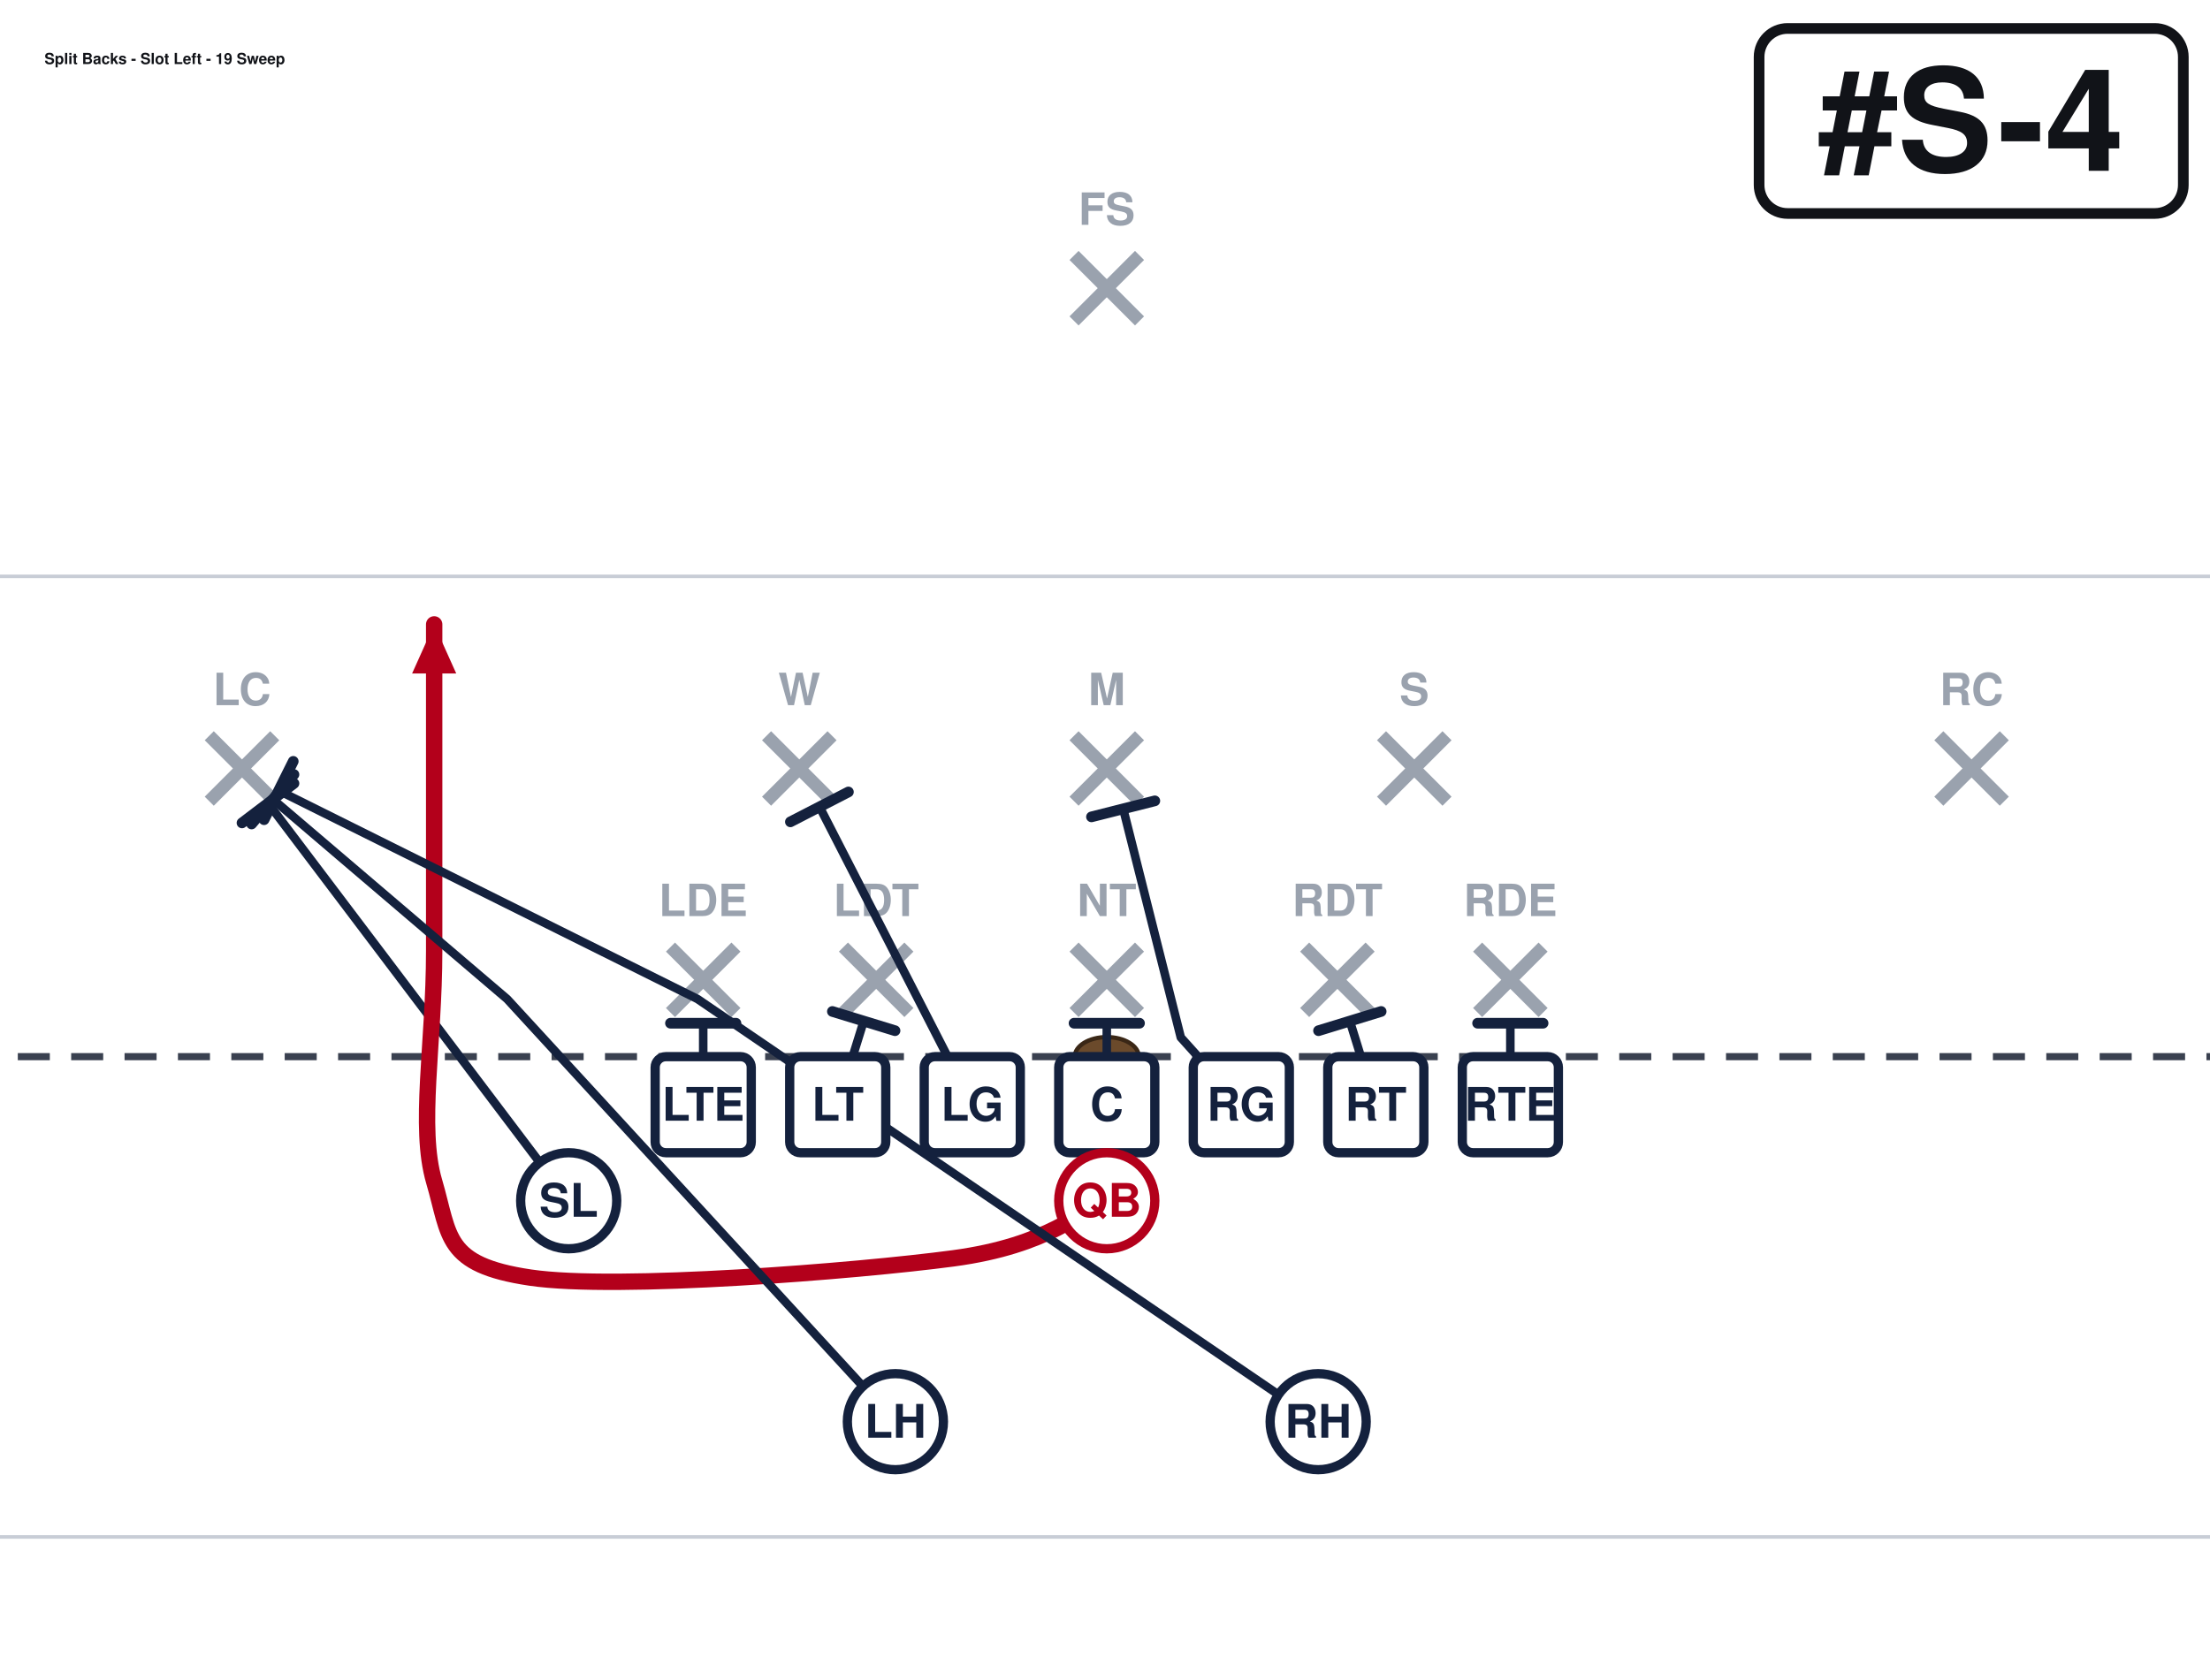
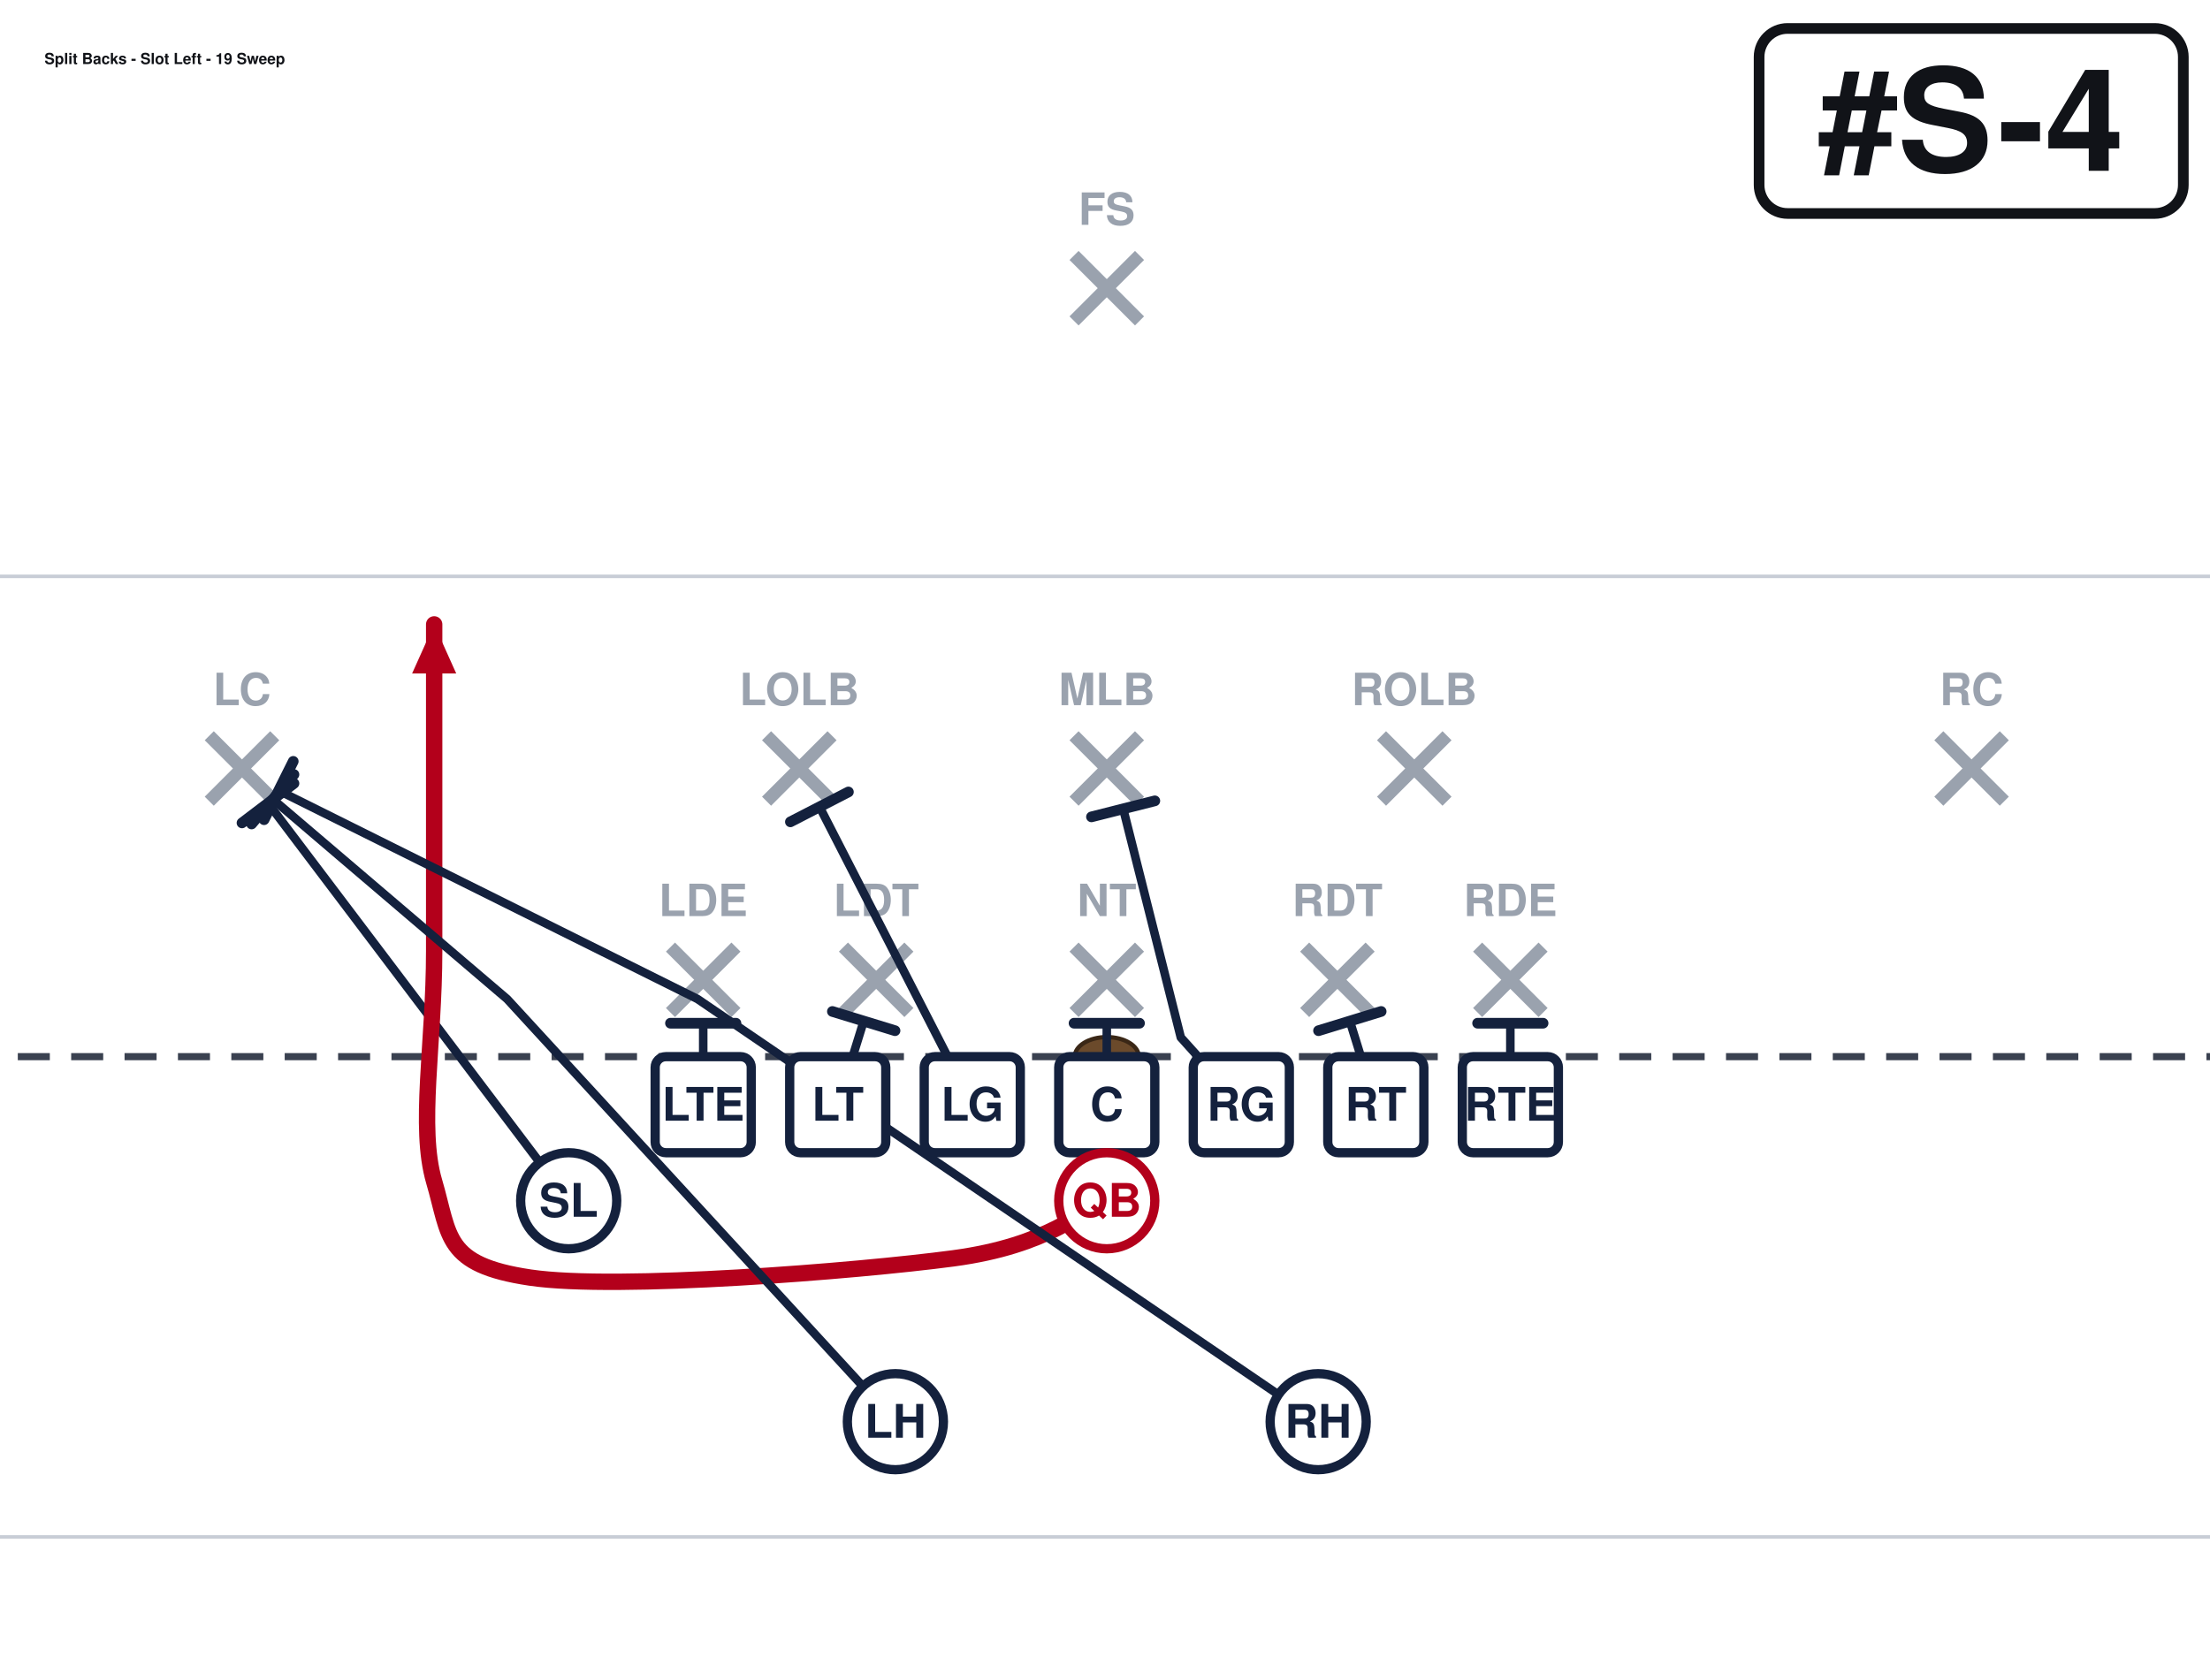
<svg xmlns="http://www.w3.org/2000/svg" width="621" height="472" viewBox="40 27 621 472" font-family="Segoe UI, Helvetica, Arial, sans-serif" role="img">
  <rect x="0" y="0" width="702" height="513" fill="#ffffff" />
  <line x1="0" y1="459.0" x2="702" y2="459.0" stroke="#c8cdd6" stroke-width="1" />
  <line x1="0" y1="189.0" x2="702" y2="189.0" stroke="#c8cdd6" stroke-width="1" />
  <line x1="0" y1="324.0" x2="702" y2="324.0" stroke="#3a4150" stroke-width="2" stroke-dasharray="9 6" />
  <ellipse cx="351.0" cy="324.0" rx="9" ry="5.5" fill="#6b4a2b" stroke="#3a2716" stroke-width="1.2" />
  <line x1="228.4" y1="293.2" x2="246.8" y2="311.6" stroke="#9aa2ae" stroke-width="3.6" />
  <line x1="246.8" y1="293.2" x2="228.4" y2="311.6" stroke="#9aa2ae" stroke-width="3.6" />
  <text x="237.6" y="284.5" text-anchor="middle" font-size="12.5" fill="#9aa2ae" font-weight="600">LDE</text>
  <line x1="277.0" y1="293.2" x2="295.4" y2="311.6" stroke="#9aa2ae" stroke-width="3.6" />
  <line x1="295.4" y1="293.2" x2="277.0" y2="311.6" stroke="#9aa2ae" stroke-width="3.6" />
  <text x="286.2" y="284.5" text-anchor="middle" font-size="12.5" fill="#9aa2ae" font-weight="600">LDT</text>
  <line x1="341.8" y1="293.2" x2="360.2" y2="311.6" stroke="#9aa2ae" stroke-width="3.6" />
  <line x1="360.2" y1="293.2" x2="341.8" y2="311.6" stroke="#9aa2ae" stroke-width="3.6" />
  <text x="351.0" y="284.5" text-anchor="middle" font-size="12.5" fill="#9aa2ae" font-weight="600">NT</text>
  <line x1="406.6" y1="293.2" x2="425.0" y2="311.6" stroke="#9aa2ae" stroke-width="3.6" />
  <line x1="425.0" y1="293.2" x2="406.6" y2="311.6" stroke="#9aa2ae" stroke-width="3.6" />
  <text x="415.8" y="284.5" text-anchor="middle" font-size="12.5" fill="#9aa2ae" font-weight="600">RDT</text>
  <line x1="455.2" y1="293.2" x2="473.6" y2="311.6" stroke="#9aa2ae" stroke-width="3.6" />
  <line x1="473.6" y1="293.2" x2="455.2" y2="311.6" stroke="#9aa2ae" stroke-width="3.6" />
  <text x="464.4" y="284.5" text-anchor="middle" font-size="12.5" fill="#9aa2ae" font-weight="600">RDE</text>
  <line x1="255.4" y1="233.8" x2="273.8" y2="252.2" stroke="#9aa2ae" stroke-width="3.6" />
  <line x1="273.8" y1="233.8" x2="255.4" y2="252.2" stroke="#9aa2ae" stroke-width="3.6" />
-   <text x="264.6" y="225.2" text-anchor="middle" font-size="12.5" fill="#9aa2ae" font-weight="600">W</text>
+   <text x="264.6" y="225.2" text-anchor="middle" font-size="12.5" fill="#9aa2ae" font-weight="600">LOLB</text>
  <line x1="341.8" y1="233.8" x2="360.2" y2="252.2" stroke="#9aa2ae" stroke-width="3.6" />
  <line x1="360.2" y1="233.8" x2="341.8" y2="252.2" stroke="#9aa2ae" stroke-width="3.6" />
-   <text x="351.0" y="225.2" text-anchor="middle" font-size="12.5" fill="#9aa2ae" font-weight="600">M</text>
+   <text x="351.0" y="225.2" text-anchor="middle" font-size="12.5" fill="#9aa2ae" font-weight="600">MLB</text>
  <line x1="428.2" y1="233.8" x2="446.6" y2="252.2" stroke="#9aa2ae" stroke-width="3.6" />
  <line x1="446.6" y1="233.8" x2="428.2" y2="252.2" stroke="#9aa2ae" stroke-width="3.6" />
-   <text x="437.4" y="225.2" text-anchor="middle" font-size="12.5" fill="#9aa2ae" font-weight="600">S</text>
+   <text x="437.4" y="225.2" text-anchor="middle" font-size="12.5" fill="#9aa2ae" font-weight="600">ROLB</text>
  <line x1="98.8" y1="233.8" x2="117.2" y2="252.2" stroke="#9aa2ae" stroke-width="3.6" />
  <line x1="117.2" y1="233.8" x2="98.8" y2="252.2" stroke="#9aa2ae" stroke-width="3.6" />
  <text x="108.0" y="225.2" text-anchor="middle" font-size="12.5" fill="#9aa2ae" font-weight="600">LC</text>
  <line x1="584.8" y1="233.8" x2="603.2" y2="252.2" stroke="#9aa2ae" stroke-width="3.6" />
  <line x1="603.2" y1="233.8" x2="584.8" y2="252.2" stroke="#9aa2ae" stroke-width="3.6" />
  <text x="594.0" y="225.2" text-anchor="middle" font-size="12.5" fill="#9aa2ae" font-weight="600">RC</text>
  <line x1="341.8" y1="98.8" x2="360.2" y2="117.2" stroke="#9aa2ae" stroke-width="3.6" />
  <line x1="360.2" y1="98.8" x2="341.8" y2="117.2" stroke="#9aa2ae" stroke-width="3.6" />
  <text x="351.0" y="90.2" text-anchor="middle" font-size="12.5" fill="#9aa2ae" font-weight="600">FS</text>
  <path d="M237.6,337.5 L237.6,314.6" fill="none" stroke="#14213d" stroke-width="2.4" stroke-linecap="round" stroke-linejoin="round" />
  <line x1="228.4" y1="314.6" x2="246.8" y2="314.6" stroke="#14213d" stroke-width="3.0" stroke-linecap="round" />
  <path d="M275.4,337.5 L282.7,314.0" fill="none" stroke="#14213d" stroke-width="2.4" stroke-linecap="round" stroke-linejoin="round" />
  <line x1="273.9" y1="311.3" x2="291.5" y2="316.7" stroke="#14213d" stroke-width="3.0" stroke-linecap="round" />
  <path d="M313.2,337.5 L270.3,253.8" fill="none" stroke="#14213d" stroke-width="2.4" stroke-linecap="round" stroke-linejoin="round" />
  <line x1="262.1" y1="258.0" x2="278.4" y2="249.6" stroke="#14213d" stroke-width="3.0" stroke-linecap="round" />
  <path d="M351.0,337.5 L351.0,314.6" fill="none" stroke="#14213d" stroke-width="2.4" stroke-linecap="round" stroke-linejoin="round" />
  <line x1="341.8" y1="314.6" x2="360.2" y2="314.6" stroke="#14213d" stroke-width="3.0" stroke-linecap="round" />
  <path d="M388.8,337.5 L371.8,318.6 L355.6,254.3" fill="none" stroke="#14213d" stroke-width="2.4" stroke-linecap="round" stroke-linejoin="round" />
  <line x1="346.7" y1="256.6" x2="364.5" y2="252.1" stroke="#14213d" stroke-width="3.0" stroke-linecap="round" />
  <path d="M426.6,337.5 L419.3,314.0" fill="none" stroke="#14213d" stroke-width="2.4" stroke-linecap="round" stroke-linejoin="round" />
  <line x1="410.5" y1="316.7" x2="428.1" y2="311.3" stroke="#14213d" stroke-width="3.0" stroke-linecap="round" />
  <path d="M464.4,337.5 L464.4,314.6" fill="none" stroke="#14213d" stroke-width="2.4" stroke-linecap="round" stroke-linejoin="round" />
  <line x1="455.2" y1="314.6" x2="473.6" y2="314.6" stroke="#14213d" stroke-width="3.0" stroke-linecap="round" />
  <path d="M199.8,364.5 L115.3,252.7" fill="none" stroke="#14213d" stroke-width="2.4" stroke-linecap="round" stroke-linejoin="round" />
  <line x1="108.0" y1="258.3" x2="122.6" y2="247.2" stroke="#14213d" stroke-width="3.0" stroke-linecap="round" />
  <path d="M351.0,364.5 C343.8,367.2 334.8,377.1 307.8,380.7 C280.8,384.3 213.3,389.7 189.0,386.1 C164.7,382.5 166.5,374.4 162.0,359.1 C157.5,343.8 162.0,320.4 162.0,294.3 C162.0,268.2 162.0,217.8 162.0,202.5" fill="none" stroke="#b3001b" stroke-width="4.6" stroke-linecap="round" stroke-linejoin="round" />
  <polygon points="162.0,202.5 168.2,216.3 155.8,216.3" fill="#b3001b" />
  <path d="M291.6,426.6 L182.5,307.8 L116.6,251.6" fill="none" stroke="#14213d" stroke-width="2.4" stroke-linecap="round" stroke-linejoin="round" />
  <line x1="110.7" y1="258.6" x2="122.6" y2="244.7" stroke="#14213d" stroke-width="3.0" stroke-linecap="round" />
  <path d="M410.4,426.6 L236.0,307.8 L118.3,249.2" fill="none" stroke="#14213d" stroke-width="2.4" stroke-linecap="round" stroke-linejoin="round" />
  <line x1="114.2" y1="257.4" x2="122.4" y2="241.0" stroke="#14213d" stroke-width="3.0" stroke-linecap="round" />
  <rect x="224.1" y="324.0" width="27.0" height="27.0" rx="3" fill="#ffffff" stroke="#14213d" stroke-width="2.6" />
  <text x="237.6" y="342.0" text-anchor="middle" font-size="13" font-weight="700" fill="#14213d">LTE</text>
  <rect x="261.9" y="324.0" width="27.0" height="27.0" rx="3" fill="#ffffff" stroke="#14213d" stroke-width="2.6" />
  <text x="275.4" y="342.0" text-anchor="middle" font-size="13" font-weight="700" fill="#14213d">LT</text>
  <rect x="299.7" y="324.0" width="27.0" height="27.0" rx="3" fill="#ffffff" stroke="#14213d" stroke-width="2.6" />
  <text x="313.2" y="342.0" text-anchor="middle" font-size="13" font-weight="700" fill="#14213d">LG</text>
  <rect x="337.5" y="324.0" width="27.0" height="27.0" rx="3" fill="#ffffff" stroke="#14213d" stroke-width="2.6" />
  <text x="351.0" y="342.0" text-anchor="middle" font-size="13" font-weight="700" fill="#14213d">C</text>
  <rect x="375.3" y="324.0" width="27.0" height="27.0" rx="3" fill="#ffffff" stroke="#14213d" stroke-width="2.6" />
  <text x="388.8" y="342.0" text-anchor="middle" font-size="13" font-weight="700" fill="#14213d">RG</text>
  <rect x="413.1" y="324.0" width="27.0" height="27.0" rx="3" fill="#ffffff" stroke="#14213d" stroke-width="2.6" />
  <text x="426.6" y="342.0" text-anchor="middle" font-size="13" font-weight="700" fill="#14213d">RT</text>
  <rect x="450.9" y="324.0" width="27.0" height="27.0" rx="3" fill="#ffffff" stroke="#14213d" stroke-width="2.6" />
  <text x="464.4" y="342.0" text-anchor="middle" font-size="13" font-weight="700" fill="#14213d">RTE</text>
  <circle cx="199.8" cy="364.5" r="13.5" fill="#ffffff" stroke="#14213d" stroke-width="2.6" />
  <text x="199.8" y="369.0" text-anchor="middle" font-size="13" font-weight="700" fill="#14213d">SL</text>
  <circle cx="351.0" cy="364.5" r="13.5" fill="#ffffff" stroke="#b3001b" stroke-width="2.6" />
  <text x="351.0" y="369.0" text-anchor="middle" font-size="13" font-weight="700" fill="#b3001b">QB</text>
  <circle cx="291.6" cy="426.6" r="13.5" fill="#ffffff" stroke="#14213d" stroke-width="2.6" />
  <text x="291.6" y="431.1" text-anchor="middle" font-size="13" font-weight="700" fill="#14213d">LH</text>
  <circle cx="410.4" cy="426.6" r="13.5" fill="#ffffff" stroke="#14213d" stroke-width="2.6" />
  <text x="410.4" y="431.1" text-anchor="middle" font-size="13" font-weight="700" fill="#14213d">RH</text>
  <rect x="534.3" y="35.0" width="119.2" height="52.0" rx="8" fill="#ffffff" stroke="#111318" stroke-width="3" />
  <text x="593.9" y="75.0" text-anchor="middle" font-size="40" font-weight="800" fill="#111318">#S-4</text>
  <text x="52.5" y="45.0" font-size="4.3" font-weight="700" fill="#111318">Split Backs - Slot Left - 19 Sweep</text>
</svg>
